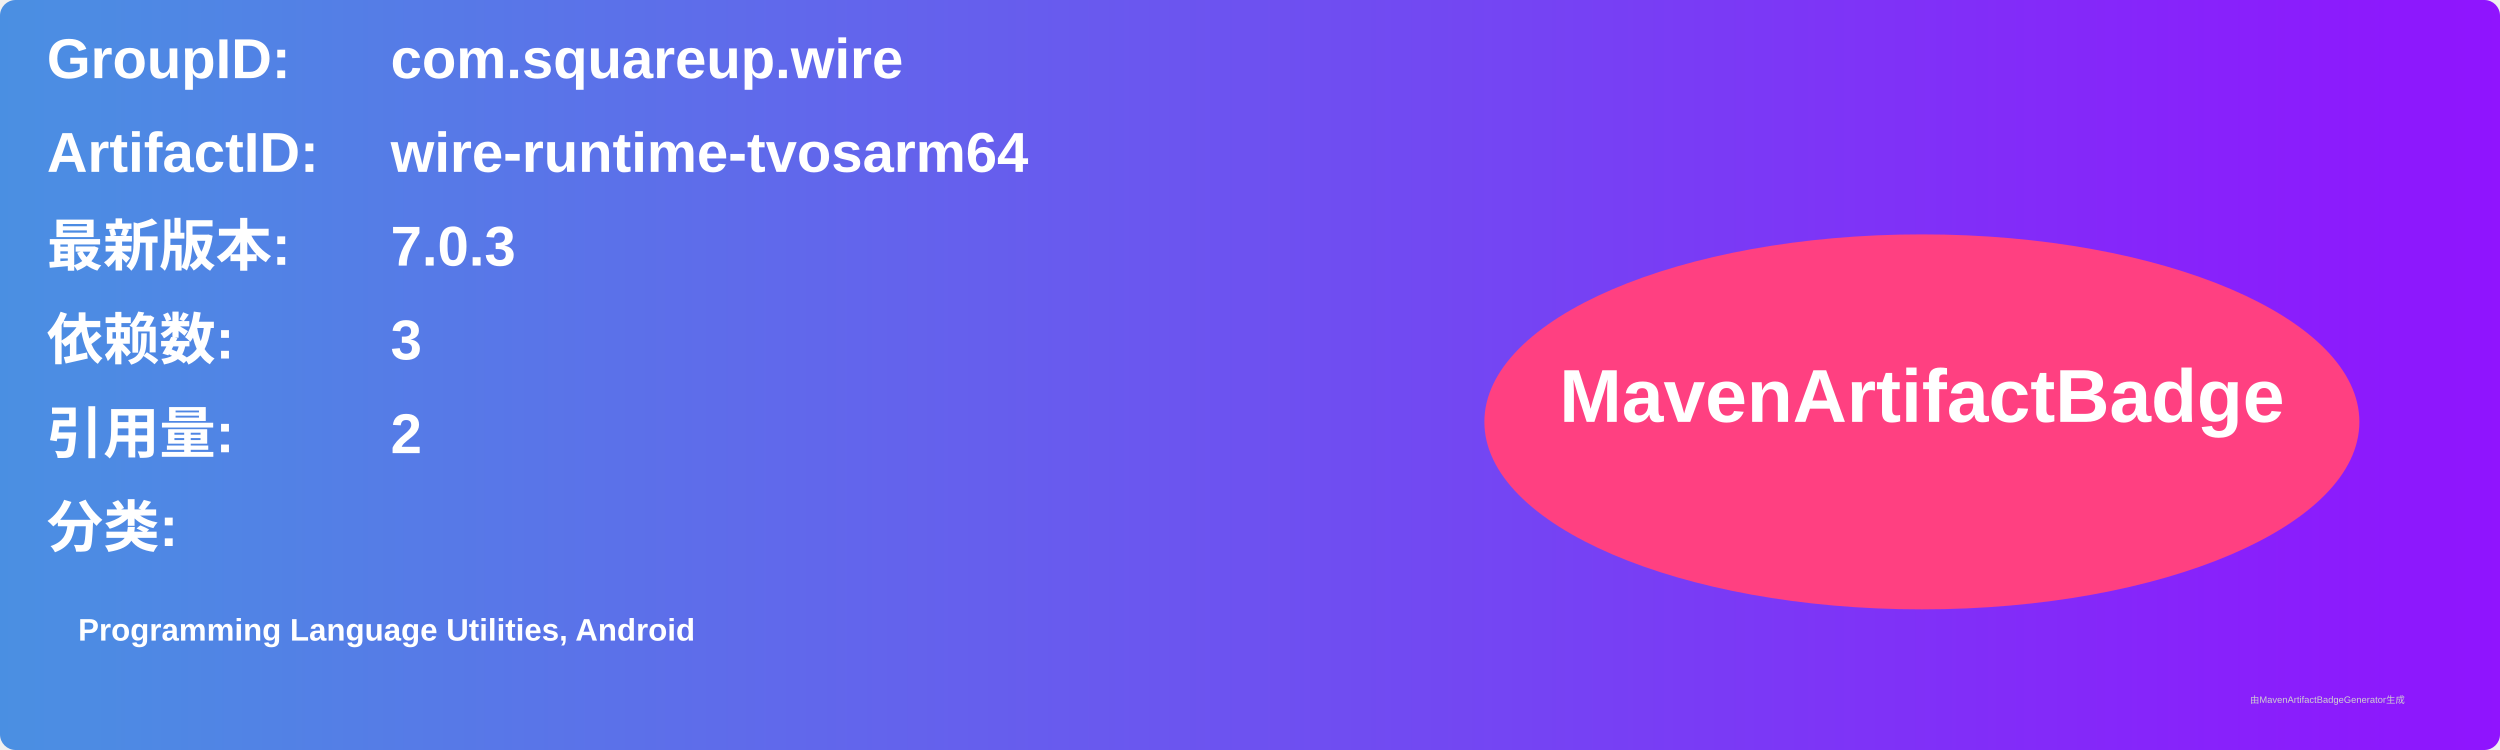
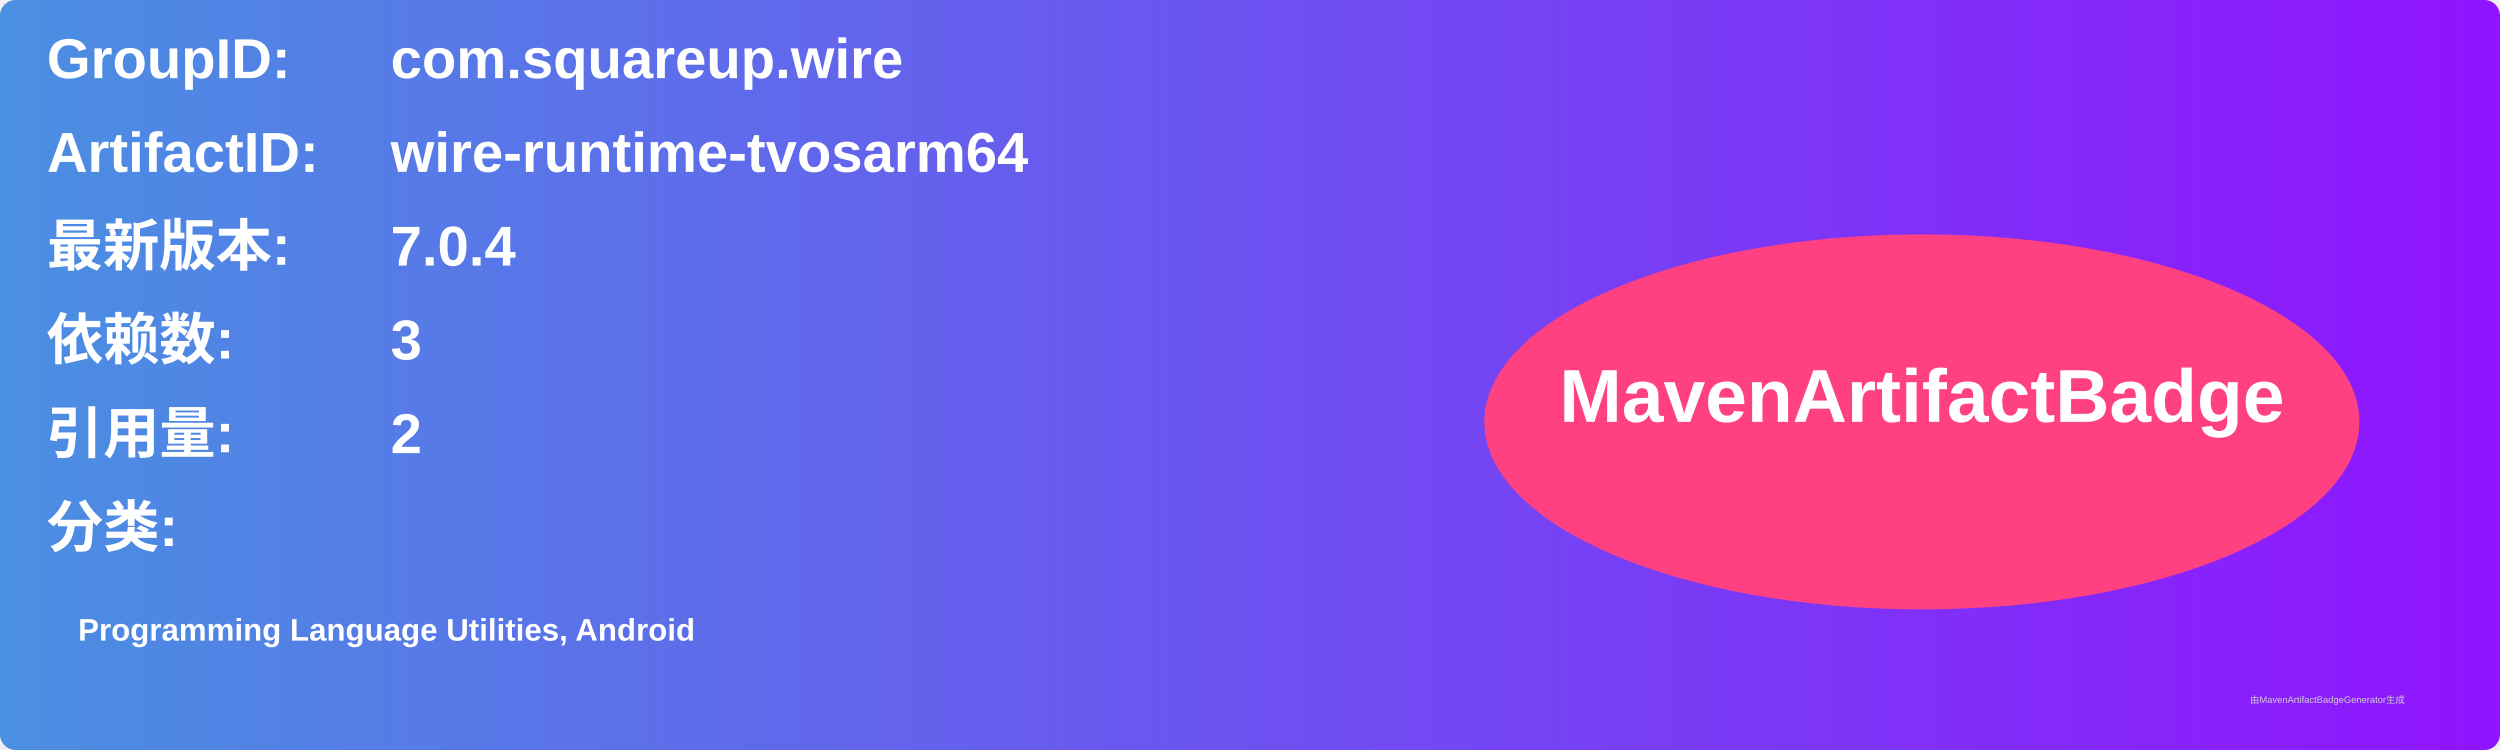
<svg xmlns="http://www.w3.org/2000/svg" width="800" height="240" viewBox="0 0 800 240">
  <linearGradient id="grad" x1="0%" y1="0%" x2="100%" y2="0%">
    <stop offset="0%" stop-color="#4a90e2" />
    <stop offset="100%" stop-color="#9013fe" />
  </linearGradient>
  <rect width="100%" height="100%" rx="5" ry="5" fill="url(#grad)" />
  <g transform="translate(15, 15)">
    <text x="0" y="10" font-family="Arial" font-size="18" fill="white" font-weight="bold" width="260">GroupID:</text>
    <text x="110" y="10" font-family="Arial" font-size="18" fill="white" font-weight="bold" width="460">com.squareup.wire</text>
    <text x="0" y="40" font-family="Arial" font-size="18" fill="white" font-weight="bold" width="260">ArtifactID:</text>
    <text x="110" y="40" font-family="Arial" font-size="18" fill="white" font-weight="bold" width="460">wire-runtime-tvosarm64</text>
    <text x="0" y="70" font-family="Arial" font-size="18" fill="white" font-weight="bold">最新版本:</text>
    <text x="110" y="70" font-family="Arial" font-size="18" fill="white" font-weight="bold">
-       <tspan font-weight="bold">7.0.3</tspan>
+       <tspan font-weight="bold">7.0.4</tspan>
    </text>
    <text x="0" y="100" font-family="Arial" font-size="18" fill="white" font-weight="bold">依赖数: </text>
    <text x="110" y="100" font-family="Arial" font-size="18" fill="white">
      <tspan font-weight="bold">3</tspan>
    </text>
    <text x="0" y="130" font-family="Arial" font-size="18" fill="white" font-weight="bold">引用量: </text>
    <text x="110" y="130" font-family="Arial" font-size="18" fill="white">
      <tspan font-weight="bold">2</tspan>
    </text>
    <text x="0" y="160" font-family="Arial" font-size="18" fill="white" font-weight="bold">分类:</text>
    <text x="10" y="190" font-family="Arial" font-size="10" fill="white">
      <tspan font-weight="bold">Programming Language Utilities, Android</tspan>
    </text>
    <ellipse cx="600" cy="120" rx="140" ry="60" fill="#ff4081" />
    <text x="600" y="120" text-anchor="middle" font-family="Arial" font-size="24" fill="white" font-weight="bold">MavenArtifactBadge</text>
  </g>
  <text x="720" y="225" font-family="Arial" font-size="3" fill="#d0d0d0">由MavenArtifactBadgeGenerator生成</text>
</svg>
